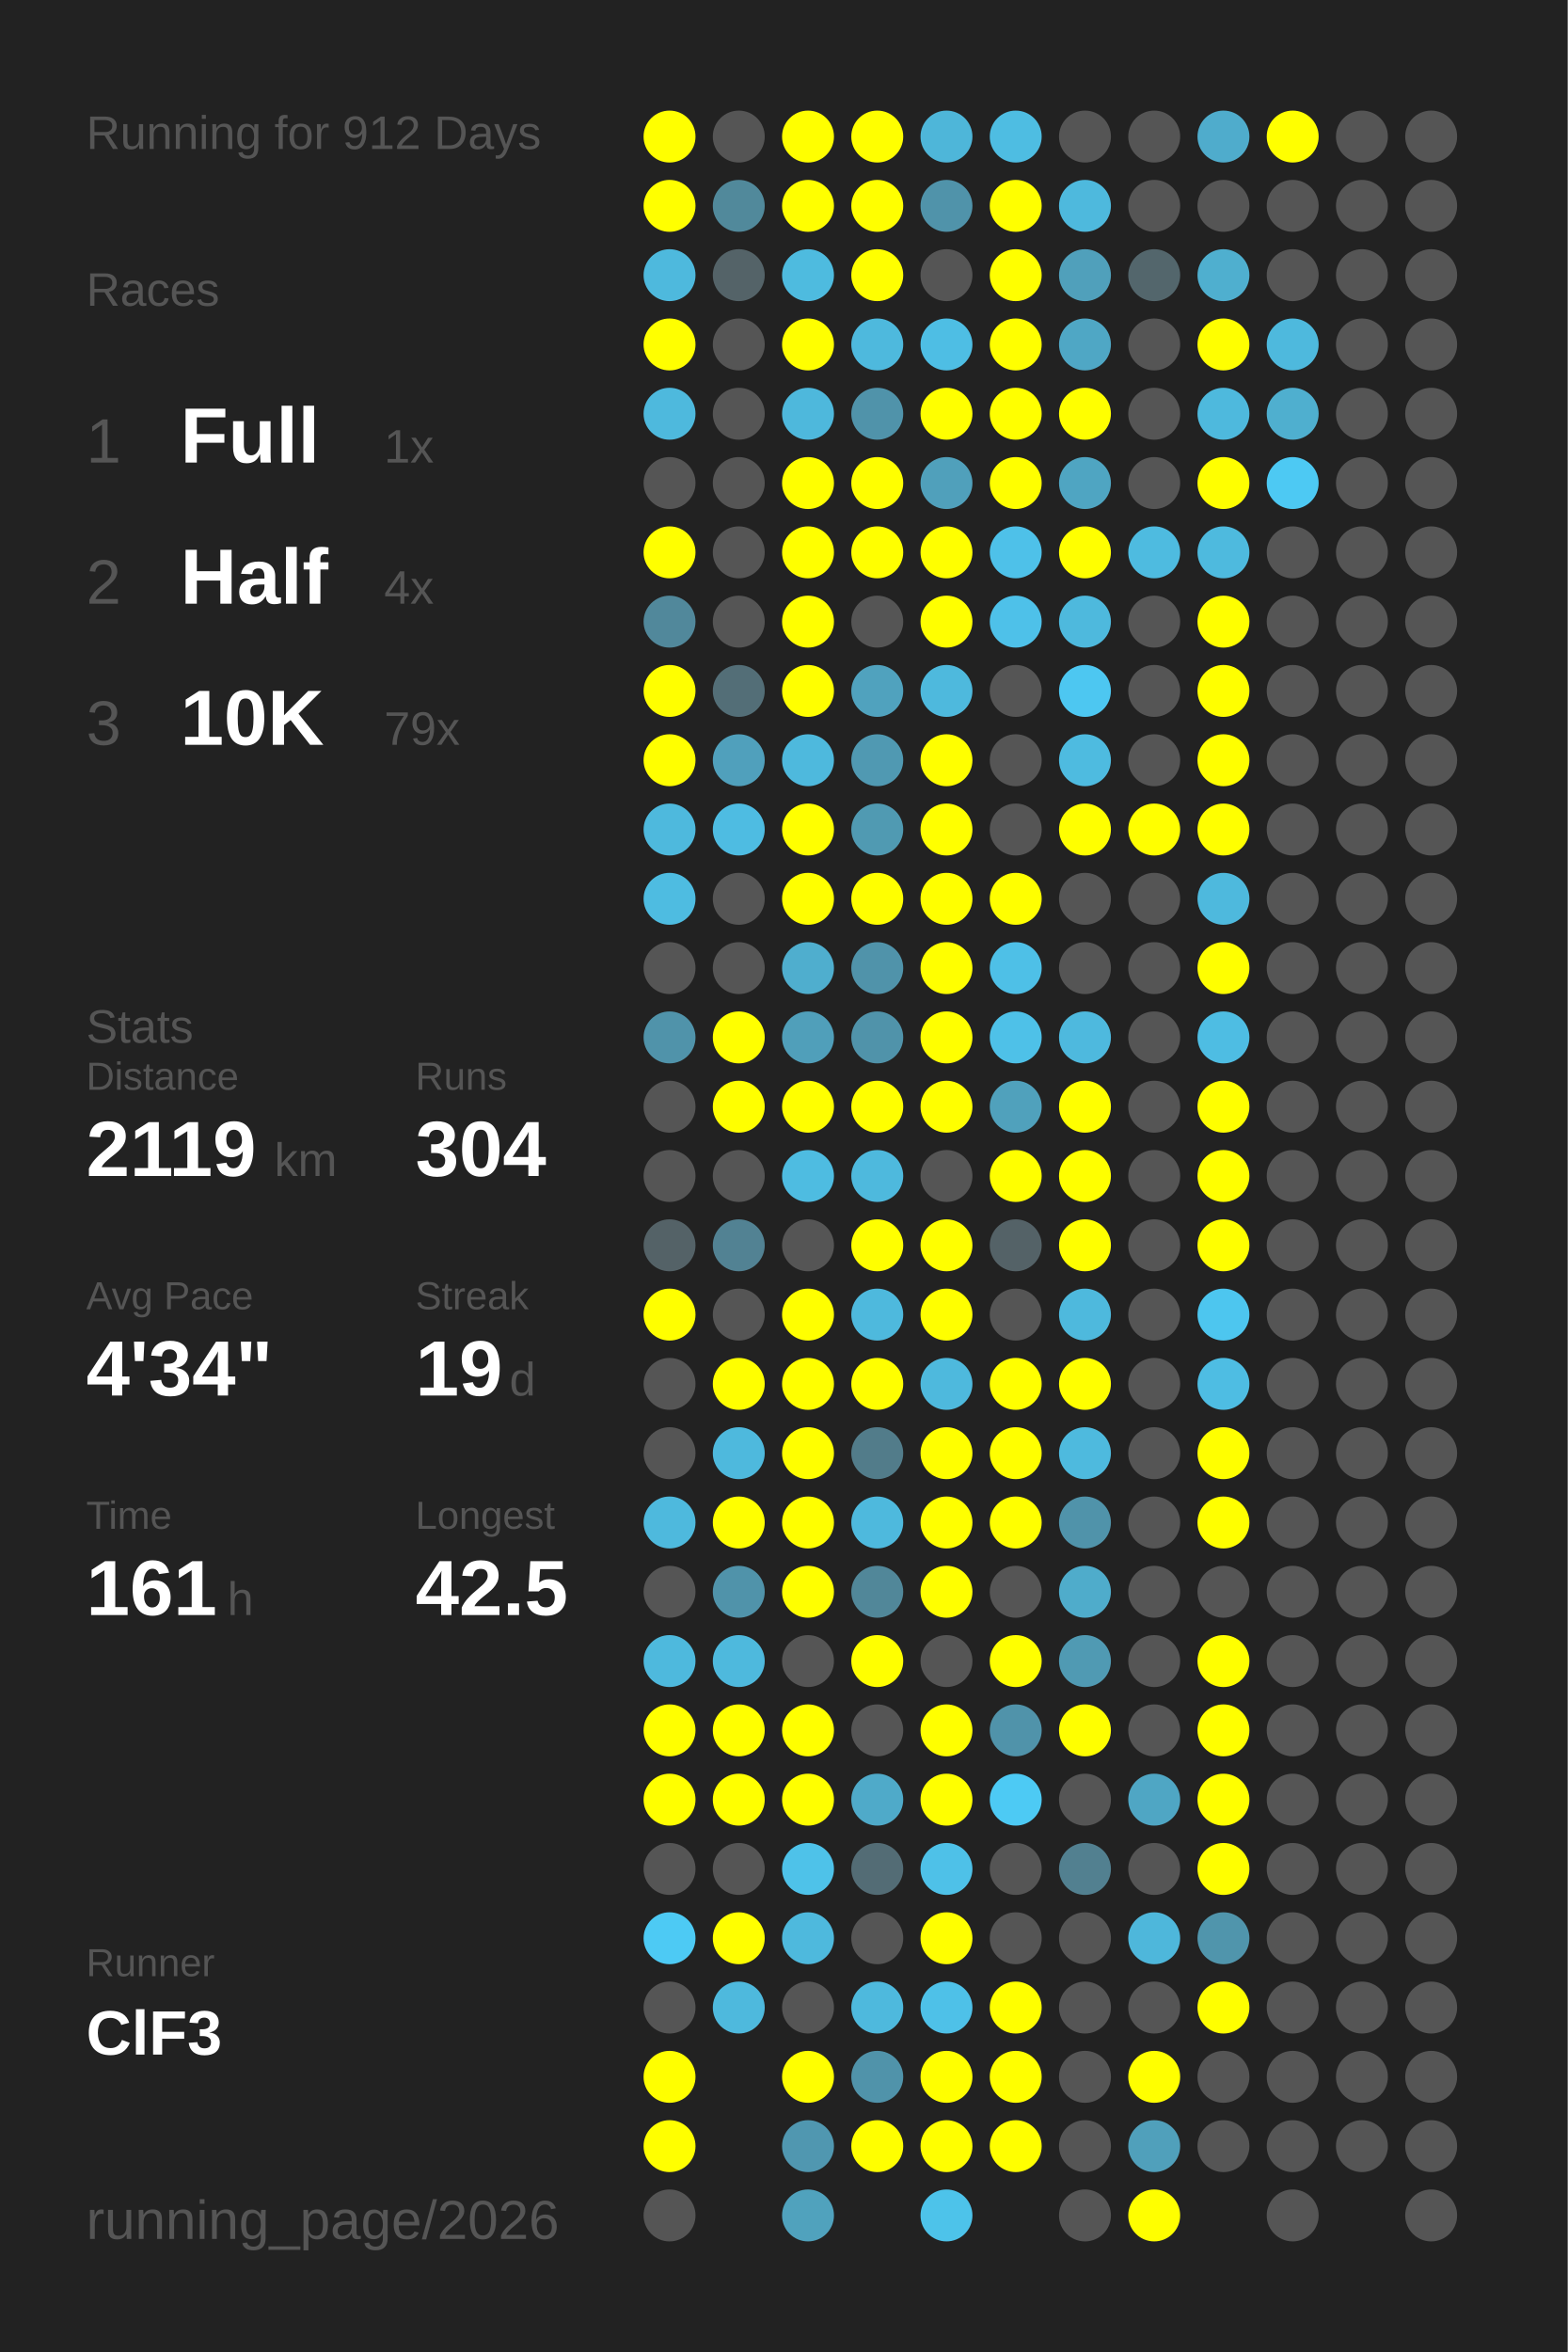
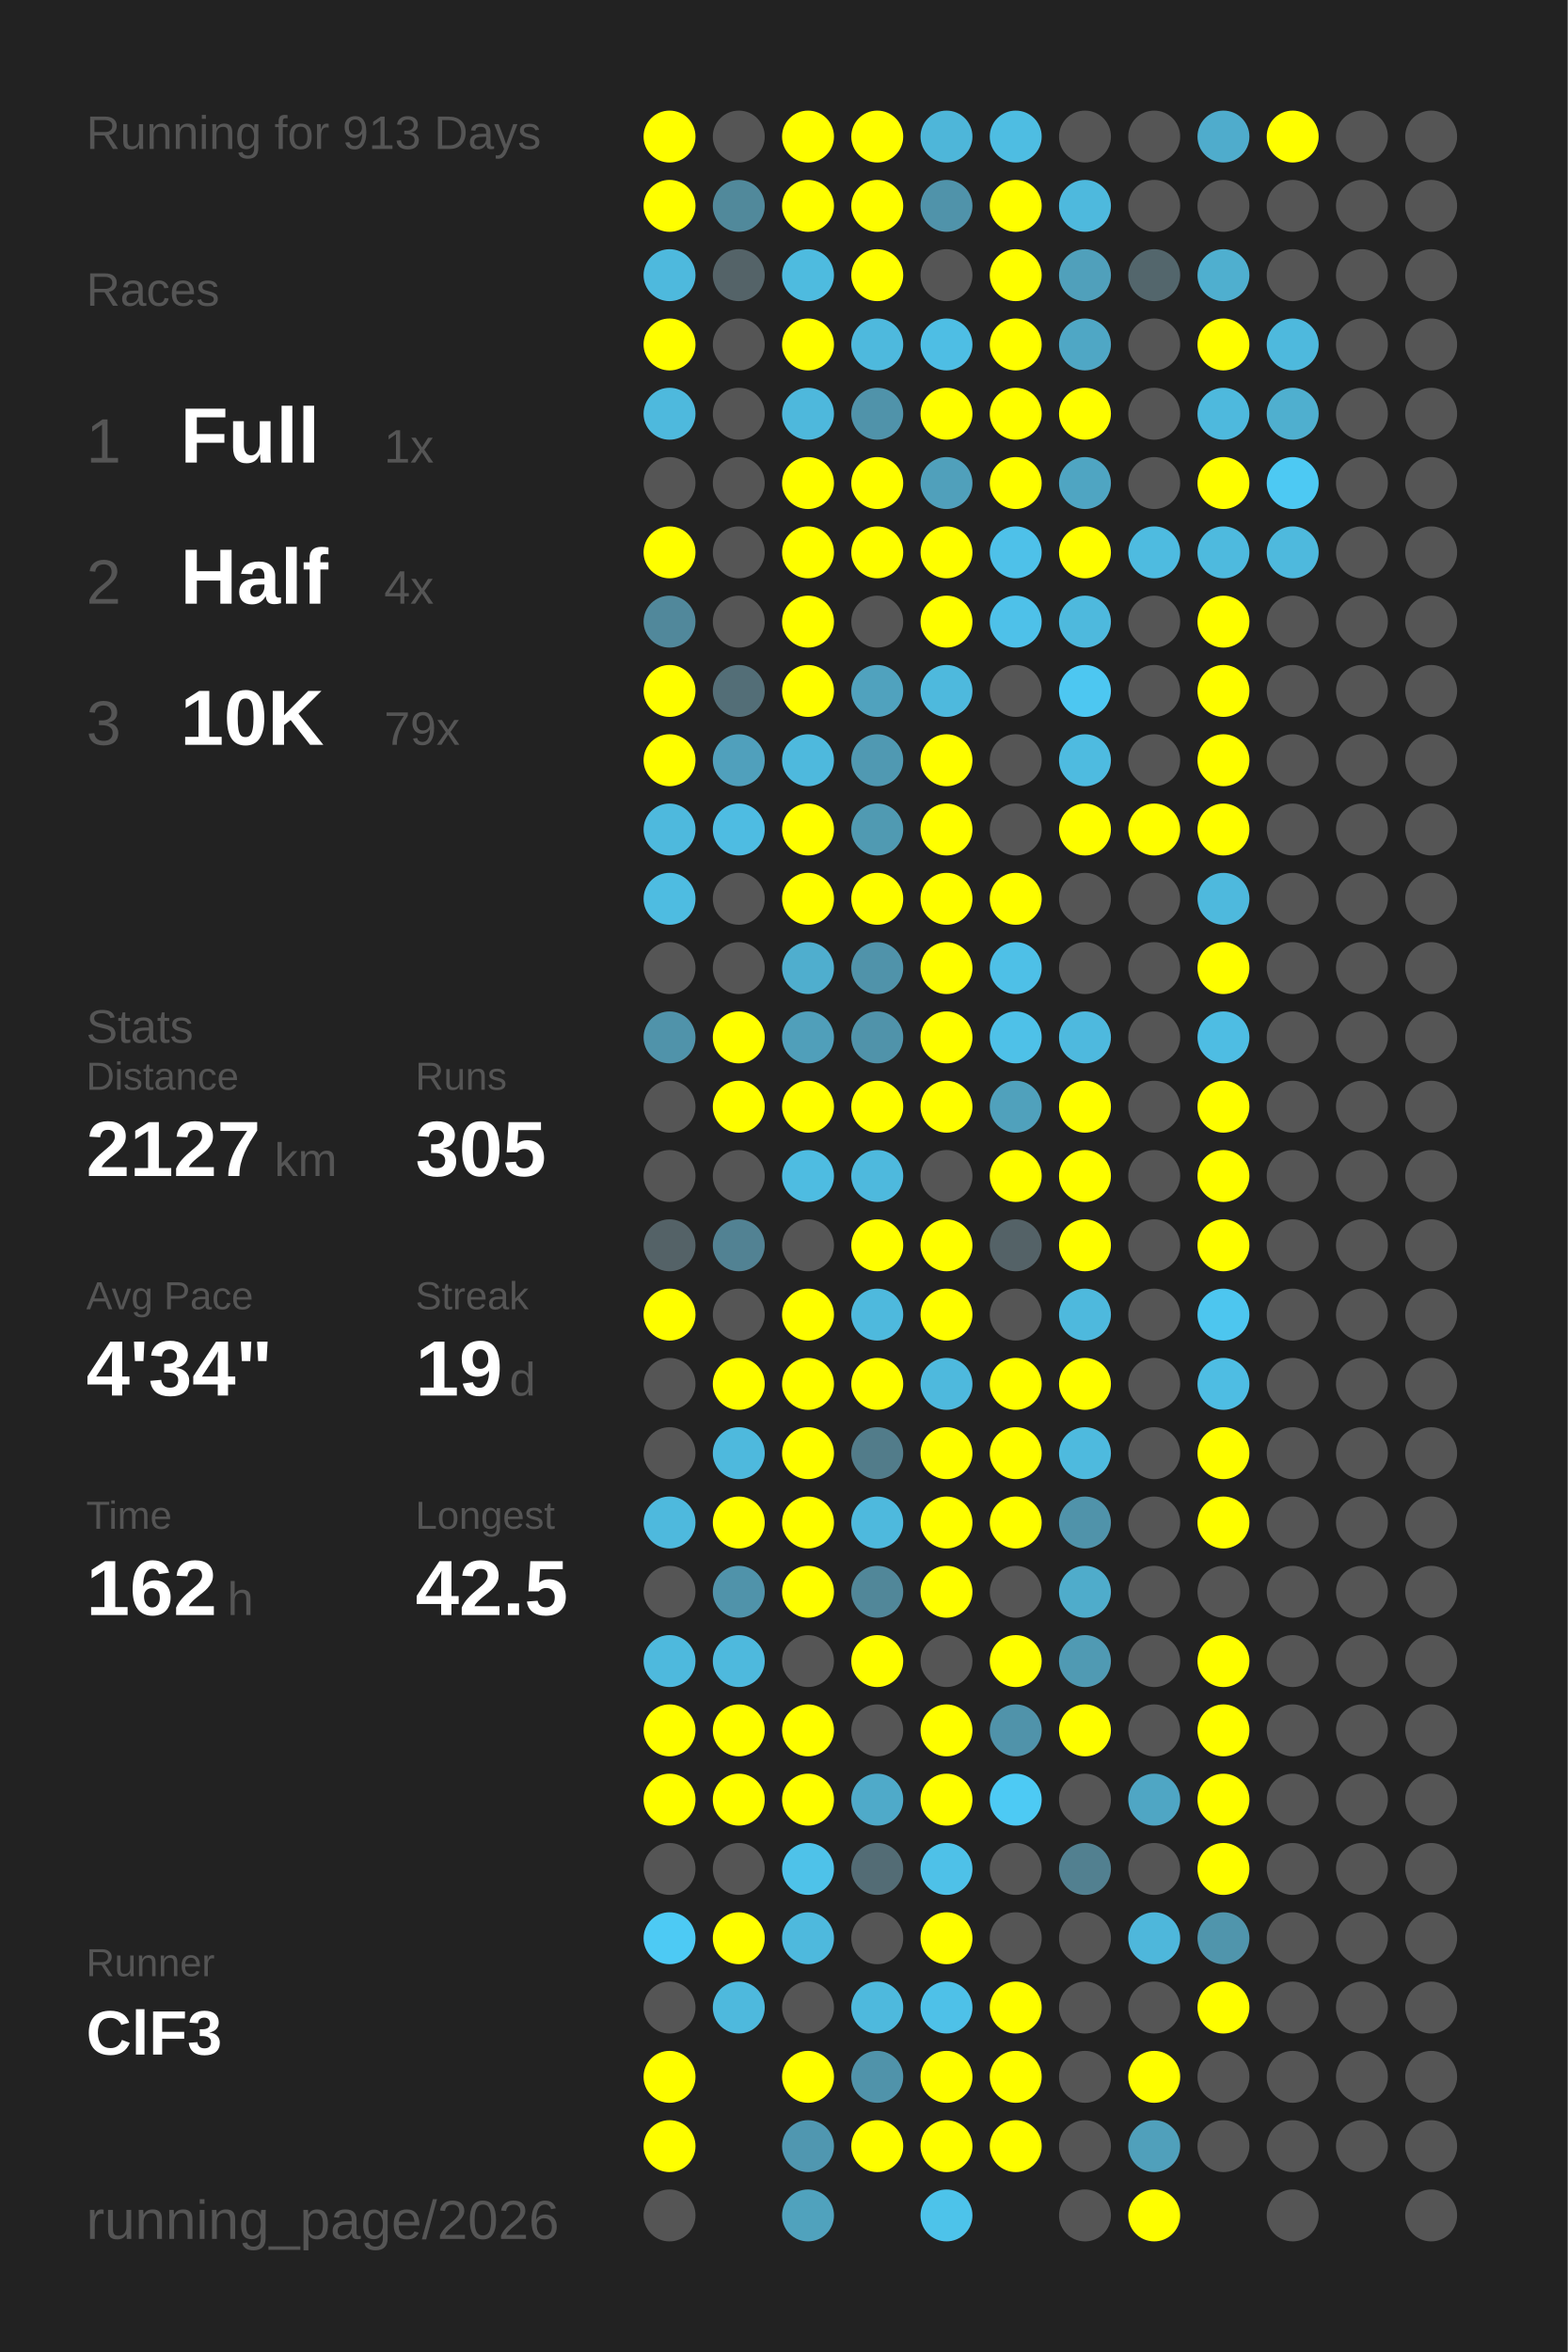
<svg xmlns="http://www.w3.org/2000/svg" baseProfile="full" height="300mm" version="1.1" viewBox="0,0,200,300" width="200mm">
  <defs />
  <rect fill="#222222" height="300" width="200" x="0" y="0" />
-   <text fill="#555555" style="font-size:6px; font-family:Arial;" x="11" y="19">Running for 912 Days</text>
+   <text fill="#555555" style="font-size:6px; font-family:Arial;" x="11" y="19">Running for 913 Days</text>
  <text fill="#555555" style="font-size:6px; font-family:Arial;" x="11" y="39">Races</text>
  <text fill="#555555" style="font-size:8px; font-family:Arial;" x="11" y="59">1</text>
  <text fill="#FFFFFF" style="font-size:10px; font-family:Arial; font-weight:bold;" x="23" y="59">Full</text>
  <text fill="#555555" style="font-size:6px; font-family:Arial;" x="49" y="59">1x</text>
  <text fill="#555555" style="font-size:8px; font-family:Arial;" x="11" y="77">2</text>
  <text fill="#FFFFFF" style="font-size:10px; font-family:Arial; font-weight:bold;" x="23" y="77">Half</text>
  <text fill="#555555" style="font-size:6px; font-family:Arial;" x="49" y="77">4x</text>
  <text fill="#555555" style="font-size:8px; font-family:Arial;" x="11" y="95">3</text>
  <text fill="#FFFFFF" style="font-size:10px; font-family:Arial; font-weight:bold;" x="23" y="95">10K</text>
  <text fill="#555555" style="font-size:6px; font-family:Arial;" x="49" y="95">79x</text>
  <text fill="#555555" style="font-size:6px; font-family:Arial;" x="11" y="133">Stats</text>
  <text fill="#555555" style="font-size:5px; font-family:Arial;" x="11" y="139">Distance</text>
-   <text fill="#FFFFFF" style="font-size:10px; font-family:Arial; font-weight:bold;" x="11" y="150">2119</text>
+   <text fill="#FFFFFF" style="font-size:10px; font-family:Arial; font-weight:bold;" x="11" y="150">2127</text>
  <text fill="#555555" style="font-size:6px; font-family:Arial;" x="35" y="150">km</text>
  <text fill="#555555" style="font-size:5px; font-family:Arial;" x="53" y="139">Runs</text>
-   <text fill="#FFFFFF" style="font-size:10px; font-family:Arial; font-weight:bold;" x="53" y="150">304</text>
+   <text fill="#FFFFFF" style="font-size:10px; font-family:Arial; font-weight:bold;" x="53" y="150">305</text>
  <text fill="#555555" style="font-size:5px; font-family:Arial;" x="11" y="167">Avg Pace</text>
  <text fill="#FFFFFF" style="font-size:10px; font-family:Arial; font-weight:bold;" x="11" y="178">4'34"</text>
  <text fill="#555555" style="font-size:5px; font-family:Arial;" x="53" y="167">Streak</text>
  <text fill="#FFFFFF" style="font-size:10px; font-family:Arial; font-weight:bold;" x="53" y="178">19</text>
  <text fill="#555555" style="font-size:6px; font-family:Arial;" x="65" y="178">d</text>
  <text fill="#555555" style="font-size:5px; font-family:Arial;" x="11" y="195">Time</text>
-   <text fill="#FFFFFF" style="font-size:10px; font-family:Arial; font-weight:bold;" x="11" y="206">161</text>
+   <text fill="#FFFFFF" style="font-size:10px; font-family:Arial; font-weight:bold;" x="11" y="206">162</text>
  <text fill="#555555" style="font-size:6px; font-family:Arial;" x="29" y="206">h</text>
  <text fill="#555555" style="font-size:5px; font-family:Arial;" x="53" y="195">Longest</text>
  <text fill="#FFFFFF" style="font-size:10px; font-family:Arial; font-weight:bold;" x="53" y="206">42.5</text>
  <text fill="#555555" style="font-size:5px; font-family:Arial;" x="11" y="252.065">Runner</text>
  <text fill="#FFFFFF" style="font-size:8px; font-family:Arial; font-weight:bold;" x="11" y="262.065">ClF3</text>
  <text fill="#555555" style="font-size:7px; font-family:Arial;" x="11" y="285.581">running_page/2026</text>
  <circle cx="85.417" cy="17.419" fill="#FFFF00" r="3.312" />
  <circle cx="85.417" cy="26.258" fill="#FFFF00" r="3.312" />
  <circle cx="85.417" cy="35.097" fill="#4eb9dd" r="3.312" />
  <circle cx="85.417" cy="43.935" fill="#FFFF00" r="3.312" />
  <circle cx="85.417" cy="52.774" fill="#4eb9dd" r="3.312" />
  <circle cx="85.417" cy="61.613" fill="#555555" r="3.312" />
  <circle cx="85.417" cy="70.452" fill="#FFFF00" r="3.312" />
  <circle cx="85.417" cy="79.29" fill="#51889b" r="3.312" />
  <circle cx="85.417" cy="88.129" fill="#FFFF00" r="3.312" />
  <circle cx="85.417" cy="96.968" fill="#FFFF00" r="3.312" />
  <circle cx="85.417" cy="105.806" fill="#4eb9dd" r="3.312" />
  <circle cx="85.417" cy="114.645" fill="#4ebce1" r="3.312" />
  <circle cx="85.417" cy="123.484" fill="#555555" r="3.312" />
  <circle cx="85.417" cy="132.323" fill="#5093aa" r="3.312" />
  <circle cx="85.417" cy="141.161" fill="#555555" r="3.312" />
  <circle cx="85.417" cy="150" fill="#555555" r="3.312" />
  <circle cx="85.417" cy="158.839" fill="#546267" r="3.312" />
  <circle cx="85.417" cy="167.677" fill="#FFFF00" r="3.312" />
  <circle cx="85.417" cy="176.516" fill="#555555" r="3.312" />
  <circle cx="85.417" cy="185.355" fill="#555555" r="3.312" />
  <circle cx="85.417" cy="194.194" fill="#4eb9dd" r="3.312" />
  <circle cx="85.417" cy="203.032" fill="#555555" r="3.312" />
  <circle cx="85.417" cy="211.871" fill="#4eb9dd" r="3.312" />
  <circle cx="85.417" cy="220.71" fill="#FFFF00" r="3.312" />
  <circle cx="85.417" cy="229.548" fill="#FFFF00" r="3.312" />
  <circle cx="85.417" cy="238.387" fill="#555555" r="3.312" />
  <circle cx="85.417" cy="247.226" fill="#4dcaf4" r="3.312" />
  <circle cx="85.417" cy="256.065" fill="#555555" r="3.312" />
  <circle cx="85.417" cy="264.903" fill="#FFFF00" r="3.312" />
  <circle cx="85.417" cy="273.742" fill="#FFFF00" r="3.312" />
  <circle cx="85.417" cy="282.581" fill="#555555" r="3.312" />
  <circle cx="94.25" cy="17.419" fill="#555555" r="3.312" />
  <circle cx="94.25" cy="26.258" fill="#51899b" r="3.312" />
  <circle cx="94.25" cy="35.097" fill="#546368" r="3.312" />
  <circle cx="94.25" cy="43.935" fill="#555555" r="3.312" />
  <circle cx="94.25" cy="52.774" fill="#555555" r="3.312" />
  <circle cx="94.25" cy="61.613" fill="#555555" r="3.312" />
  <circle cx="94.25" cy="70.452" fill="#555555" r="3.312" />
  <circle cx="94.25" cy="79.29" fill="#555555" r="3.312" />
  <circle cx="94.25" cy="88.129" fill="#536e77" r="3.312" />
  <circle cx="94.25" cy="96.968" fill="#50a0bc" r="3.312" />
  <circle cx="94.25" cy="105.806" fill="#4ebce2" r="3.312" />
  <circle cx="94.25" cy="114.645" fill="#555555" r="3.312" />
  <circle cx="94.25" cy="123.484" fill="#555555" r="3.312" />
  <circle cx="94.25" cy="132.323" fill="#FFFF00" r="3.312" />
  <circle cx="94.25" cy="141.161" fill="#FFFF00" r="3.312" />
  <circle cx="94.25" cy="150" fill="#555555" r="3.312" />
  <circle cx="94.25" cy="158.839" fill="#528293" r="3.312" />
  <circle cx="94.25" cy="167.677" fill="#555555" r="3.312" />
  <circle cx="94.25" cy="176.516" fill="#FFFF00" r="3.312" />
  <circle cx="94.25" cy="185.355" fill="#4eb9dd" r="3.312" />
  <circle cx="94.25" cy="194.194" fill="#FFFF00" r="3.312" />
  <circle cx="94.25" cy="203.032" fill="#5093aa" r="3.312" />
  <circle cx="94.25" cy="211.871" fill="#4eb9dd" r="3.312" />
  <circle cx="94.25" cy="220.71" fill="#FFFF00" r="3.312" />
  <circle cx="94.25" cy="229.548" fill="#FFFF00" r="3.312" />
  <circle cx="94.25" cy="238.387" fill="#555555" r="3.312" />
  <circle cx="94.25" cy="247.226" fill="#FFFF00" r="3.312" />
  <circle cx="94.25" cy="256.065" fill="#4eb9dd" r="3.312" />
  <circle cx="103.083" cy="17.419" fill="#FFFF00" r="3.312" />
  <circle cx="103.083" cy="26.258" fill="#FFFF00" r="3.312" />
  <circle cx="103.083" cy="35.097" fill="#4ebbdf" r="3.312" />
  <circle cx="103.083" cy="43.935" fill="#FFFF00" r="3.312" />
  <circle cx="103.083" cy="52.774" fill="#4eb8dc" r="3.312" />
  <circle cx="103.083" cy="61.613" fill="#FFFF00" r="3.312" />
  <circle cx="103.083" cy="70.452" fill="#FFFF00" r="3.312" />
  <circle cx="103.083" cy="79.29" fill="#FFFF00" r="3.312" />
  <circle cx="103.083" cy="88.129" fill="#FFFF00" r="3.312" />
  <circle cx="103.083" cy="96.968" fill="#4eb9dd" r="3.312" />
  <circle cx="103.083" cy="105.806" fill="#FFFF00" r="3.312" />
  <circle cx="103.083" cy="114.645" fill="#FFFF00" r="3.312" />
  <circle cx="103.083" cy="123.484" fill="#4faece" r="3.312" />
  <circle cx="103.083" cy="132.323" fill="#509fba" r="3.312" />
  <circle cx="103.083" cy="141.161" fill="#FFFF00" r="3.312" />
  <circle cx="103.083" cy="150" fill="#4ebce1" r="3.312" />
  <circle cx="103.083" cy="158.839" fill="#555555" r="3.312" />
  <circle cx="103.083" cy="167.677" fill="#FFFF00" r="3.312" />
  <circle cx="103.083" cy="176.516" fill="#FFFF00" r="3.312" />
  <circle cx="103.083" cy="185.355" fill="#FFFF00" r="3.312" />
  <circle cx="103.083" cy="194.194" fill="#FFFF00" r="3.312" />
  <circle cx="103.083" cy="203.032" fill="#FFFF00" r="3.312" />
  <circle cx="103.083" cy="211.871" fill="#555555" r="3.312" />
  <circle cx="103.083" cy="220.71" fill="#FFFF00" r="3.312" />
  <circle cx="103.083" cy="229.548" fill="#FFFF00" r="3.312" />
  <circle cx="103.083" cy="238.387" fill="#4ec2e9" r="3.312" />
  <circle cx="103.083" cy="247.226" fill="#4eb9dd" r="3.312" />
  <circle cx="103.083" cy="256.065" fill="#555555" r="3.312" />
  <circle cx="103.083" cy="264.903" fill="#FFFF00" r="3.312" />
  <circle cx="103.083" cy="273.742" fill="#5097b0" r="3.312" />
  <circle cx="103.083" cy="282.581" fill="#50a2bd" r="3.312" />
  <circle cx="111.917" cy="17.419" fill="#FFFF00" r="3.312" />
  <circle cx="111.917" cy="26.258" fill="#FFFF00" r="3.312" />
  <circle cx="111.917" cy="35.097" fill="#FFFF00" r="3.312" />
  <circle cx="111.917" cy="43.935" fill="#4eb9dd" r="3.312" />
  <circle cx="111.917" cy="52.774" fill="#5093aa" r="3.312" />
  <circle cx="111.917" cy="61.613" fill="#FFFF00" r="3.312" />
  <circle cx="111.917" cy="70.452" fill="#FFFF00" r="3.312" />
  <circle cx="111.917" cy="79.29" fill="#555555" r="3.312" />
  <circle cx="111.917" cy="88.129" fill="#50a2be" r="3.312" />
  <circle cx="111.917" cy="96.968" fill="#5099b2" r="3.312" />
  <circle cx="111.917" cy="105.806" fill="#509ab2" r="3.312" />
  <circle cx="111.917" cy="114.645" fill="#FFFF00" r="3.312" />
  <circle cx="111.917" cy="123.484" fill="#5093aa" r="3.312" />
  <circle cx="111.917" cy="132.323" fill="#5093aa" r="3.312" />
  <circle cx="111.917" cy="141.161" fill="#FFFF00" r="3.312" />
  <circle cx="111.917" cy="150" fill="#4eb9dd" r="3.312" />
  <circle cx="111.917" cy="158.839" fill="#FFFF00" r="3.312" />
  <circle cx="111.917" cy="167.677" fill="#4eb9dd" r="3.312" />
  <circle cx="111.917" cy="176.516" fill="#FFFF00" r="3.312" />
  <circle cx="111.917" cy="185.355" fill="#527c8a" r="3.312" />
  <circle cx="111.917" cy="194.194" fill="#4eb9dd" r="3.312" />
  <circle cx="111.917" cy="203.032" fill="#518799" r="3.312" />
  <circle cx="111.917" cy="211.871" fill="#FFFF00" r="3.312" />
  <circle cx="111.917" cy="220.71" fill="#555555" r="3.312" />
  <circle cx="111.917" cy="229.548" fill="#4faac9" r="3.312" />
  <circle cx="111.917" cy="238.387" fill="#536c75" r="3.312" />
  <circle cx="111.917" cy="247.226" fill="#555555" r="3.312" />
  <circle cx="111.917" cy="256.065" fill="#4eb9dd" r="3.312" />
  <circle cx="111.917" cy="264.903" fill="#5093aa" r="3.312" />
  <circle cx="111.917" cy="273.742" fill="#FFFF00" r="3.312" />
  <circle cx="120.75" cy="17.419" fill="#4eb6d9" r="3.312" />
  <circle cx="120.75" cy="26.258" fill="#5093aa" r="3.312" />
  <circle cx="120.75" cy="35.097" fill="#555555" r="3.312" />
  <circle cx="120.75" cy="43.935" fill="#4ebee4" r="3.312" />
  <circle cx="120.75" cy="52.774" fill="#FFFF00" r="3.312" />
  <circle cx="120.75" cy="61.613" fill="#50a0bb" r="3.312" />
  <circle cx="120.75" cy="70.452" fill="#FFFF00" r="3.312" />
  <circle cx="120.75" cy="79.29" fill="#FFFF00" r="3.312" />
  <circle cx="120.75" cy="88.129" fill="#4eb9dd" r="3.312" />
  <circle cx="120.75" cy="96.968" fill="#FFFF00" r="3.312" />
  <circle cx="120.75" cy="105.806" fill="#FFFF00" r="3.312" />
  <circle cx="120.75" cy="114.645" fill="#FFFF00" r="3.312" />
  <circle cx="120.75" cy="123.484" fill="#FFFF00" r="3.312" />
  <circle cx="120.75" cy="132.323" fill="#FFFF00" r="3.312" />
  <circle cx="120.75" cy="141.161" fill="#FFFF00" r="3.312" />
  <circle cx="120.75" cy="150" fill="#555555" r="3.312" />
  <circle cx="120.75" cy="158.839" fill="#FFFF00" r="3.312" />
  <circle cx="120.75" cy="167.677" fill="#FFFF00" r="3.312" />
  <circle cx="120.75" cy="176.516" fill="#4eb9dd" r="3.312" />
  <circle cx="120.75" cy="185.355" fill="#FFFF00" r="3.312" />
  <circle cx="120.75" cy="194.194" fill="#FFFF00" r="3.312" />
  <circle cx="120.75" cy="203.032" fill="#FFFF00" r="3.312" />
  <circle cx="120.75" cy="211.871" fill="#555555" r="3.312" />
  <circle cx="120.75" cy="220.71" fill="#FFFF00" r="3.312" />
  <circle cx="120.75" cy="229.548" fill="#FFFF00" r="3.312" />
  <circle cx="120.75" cy="238.387" fill="#4ec1e8" r="3.312" />
  <circle cx="120.75" cy="247.226" fill="#FFFF00" r="3.312" />
  <circle cx="120.75" cy="256.065" fill="#4ec1e8" r="3.312" />
  <circle cx="120.75" cy="264.903" fill="#FFFF00" r="3.312" />
  <circle cx="120.75" cy="273.742" fill="#FFFF00" r="3.312" />
  <circle cx="120.75" cy="282.581" fill="#4dc3ea" r="3.312" />
  <circle cx="129.583" cy="17.419" fill="#4ebde2" r="3.312" />
  <circle cx="129.583" cy="26.258" fill="#FFFF00" r="3.312" />
  <circle cx="129.583" cy="35.097" fill="#FFFF00" r="3.312" />
  <circle cx="129.583" cy="43.935" fill="#FFFF00" r="3.312" />
  <circle cx="129.583" cy="52.774" fill="#FFFF00" r="3.312" />
  <circle cx="129.583" cy="61.613" fill="#FFFF00" r="3.312" />
  <circle cx="129.583" cy="70.452" fill="#4ec1e9" r="3.312" />
  <circle cx="129.583" cy="79.29" fill="#4ec1e9" r="3.312" />
  <circle cx="129.583" cy="88.129" fill="#555555" r="3.312" />
  <circle cx="129.583" cy="96.968" fill="#555555" r="3.312" />
  <circle cx="129.583" cy="105.806" fill="#555555" r="3.312" />
  <circle cx="129.583" cy="114.645" fill="#FFFF00" r="3.312" />
  <circle cx="129.583" cy="123.484" fill="#4ec0e7" r="3.312" />
  <circle cx="129.583" cy="132.323" fill="#4ec1e8" r="3.312" />
  <circle cx="129.583" cy="141.161" fill="#50a1bc" r="3.312" />
  <circle cx="129.583" cy="150" fill="#FFFF00" r="3.312" />
  <circle cx="129.583" cy="158.839" fill="#546267" r="3.312" />
  <circle cx="129.583" cy="167.677" fill="#555555" r="3.312" />
  <circle cx="129.583" cy="176.516" fill="#FFFF00" r="3.312" />
  <circle cx="129.583" cy="185.355" fill="#FFFF00" r="3.312" />
  <circle cx="129.583" cy="194.194" fill="#FFFF00" r="3.312" />
  <circle cx="129.583" cy="203.032" fill="#555555" r="3.312" />
  <circle cx="129.583" cy="211.871" fill="#FFFF00" r="3.312" />
  <circle cx="129.583" cy="220.71" fill="#5093aa" r="3.312" />
  <circle cx="129.583" cy="229.548" fill="#4dcaf4" r="3.312" />
  <circle cx="129.583" cy="238.387" fill="#555555" r="3.312" />
  <circle cx="129.583" cy="247.226" fill="#555555" r="3.312" />
  <circle cx="129.583" cy="256.065" fill="#FFFF00" r="3.312" />
  <circle cx="129.583" cy="264.903" fill="#FFFF00" r="3.312" />
  <circle cx="129.583" cy="273.742" fill="#FFFF00" r="3.312" />
  <circle cx="138.417" cy="17.419" fill="#555555" r="3.312" />
  <circle cx="138.417" cy="26.258" fill="#4eb9dd" r="3.312" />
  <circle cx="138.417" cy="35.097" fill="#50a0bb" r="3.312" />
  <circle cx="138.417" cy="43.935" fill="#4fa7c5" r="3.312" />
  <circle cx="138.417" cy="52.774" fill="#FFFF00" r="3.312" />
  <circle cx="138.417" cy="61.613" fill="#4fa5c2" r="3.312" />
  <circle cx="138.417" cy="70.452" fill="#FFFF00" r="3.312" />
  <circle cx="138.417" cy="79.29" fill="#4eb9dd" r="3.312" />
  <circle cx="138.417" cy="88.129" fill="#4dc7f1" r="3.312" />
  <circle cx="138.417" cy="96.968" fill="#4ebbe0" r="3.312" />
  <circle cx="138.417" cy="105.806" fill="#FFFF00" r="3.312" />
  <circle cx="138.417" cy="114.645" fill="#555555" r="3.312" />
  <circle cx="138.417" cy="123.484" fill="#555555" r="3.312" />
  <circle cx="138.417" cy="132.323" fill="#4eb9de" r="3.312" />
  <circle cx="138.417" cy="141.161" fill="#FFFF00" r="3.312" />
  <circle cx="138.417" cy="150" fill="#FFFF00" r="3.312" />
  <circle cx="138.417" cy="158.839" fill="#FFFF00" r="3.312" />
  <circle cx="138.417" cy="167.677" fill="#4eb9dd" r="3.312" />
  <circle cx="138.417" cy="176.516" fill="#FFFF00" r="3.312" />
  <circle cx="138.417" cy="185.355" fill="#4ebade" r="3.312" />
  <circle cx="138.417" cy="194.194" fill="#5093aa" r="3.312" />
  <circle cx="138.417" cy="203.032" fill="#4faccb" r="3.312" />
  <circle cx="138.417" cy="211.871" fill="#509ab3" r="3.312" />
  <circle cx="138.417" cy="220.71" fill="#FFFF00" r="3.312" />
  <circle cx="138.417" cy="229.548" fill="#555555" r="3.312" />
  <circle cx="138.417" cy="238.387" fill="#528090" r="3.312" />
  <circle cx="138.417" cy="247.226" fill="#555555" r="3.312" />
  <circle cx="138.417" cy="256.065" fill="#555555" r="3.312" />
  <circle cx="138.417" cy="264.903" fill="#555555" r="3.312" />
  <circle cx="138.417" cy="273.742" fill="#555555" r="3.312" />
  <circle cx="138.417" cy="282.581" fill="#555555" r="3.312" />
  <circle cx="147.25" cy="17.419" fill="#555555" r="3.312" />
  <circle cx="147.25" cy="26.258" fill="#555555" r="3.312" />
  <circle cx="147.25" cy="35.097" fill="#53666c" r="3.312" />
  <circle cx="147.25" cy="43.935" fill="#555555" r="3.312" />
  <circle cx="147.25" cy="52.774" fill="#555555" r="3.312" />
  <circle cx="147.25" cy="61.613" fill="#555555" r="3.312" />
  <circle cx="147.25" cy="70.452" fill="#4ebbe0" r="3.312" />
  <circle cx="147.25" cy="79.29" fill="#555555" r="3.312" />
  <circle cx="147.25" cy="88.129" fill="#555555" r="3.312" />
  <circle cx="147.25" cy="96.968" fill="#555555" r="3.312" />
  <circle cx="147.25" cy="105.806" fill="#FFFF00" r="3.312" />
  <circle cx="147.25" cy="114.645" fill="#555555" r="3.312" />
  <circle cx="147.25" cy="123.484" fill="#555555" r="3.312" />
  <circle cx="147.25" cy="132.323" fill="#555555" r="3.312" />
  <circle cx="147.25" cy="141.161" fill="#555555" r="3.312" />
  <circle cx="147.25" cy="150" fill="#555555" r="3.312" />
  <circle cx="147.25" cy="158.839" fill="#555555" r="3.312" />
  <circle cx="147.25" cy="167.677" fill="#555555" r="3.312" />
  <circle cx="147.25" cy="176.516" fill="#555555" r="3.312" />
  <circle cx="147.25" cy="185.355" fill="#555555" r="3.312" />
  <circle cx="147.25" cy="194.194" fill="#555555" r="3.312" />
  <circle cx="147.25" cy="203.032" fill="#555555" r="3.312" />
  <circle cx="147.25" cy="211.871" fill="#555555" r="3.312" />
  <circle cx="147.25" cy="220.71" fill="#555555" r="3.312" />
  <circle cx="147.25" cy="229.548" fill="#4fa6c4" r="3.312" />
  <circle cx="147.25" cy="238.387" fill="#555555" r="3.312" />
  <circle cx="147.25" cy="247.226" fill="#4eb7db" r="3.312" />
  <circle cx="147.25" cy="256.065" fill="#555555" r="3.312" />
  <circle cx="147.25" cy="264.903" fill="#FFFF00" r="3.312" />
  <circle cx="147.25" cy="273.742" fill="#50a0bb" r="3.312" />
  <circle cx="147.25" cy="282.581" fill="#FFFF00" r="3.312" />
  <circle cx="156.083" cy="17.419" fill="#4faccc" r="3.312" />
  <circle cx="156.083" cy="26.258" fill="#555555" r="3.312" />
  <circle cx="156.083" cy="35.097" fill="#4fafcf" r="3.312" />
  <circle cx="156.083" cy="43.935" fill="#FFFF00" r="3.312" />
  <circle cx="156.083" cy="52.774" fill="#4eb9dd" r="3.312" />
  <circle cx="156.083" cy="61.613" fill="#FFFF00" r="3.312" />
  <circle cx="156.083" cy="70.452" fill="#4ebade" r="3.312" />
  <circle cx="156.083" cy="79.29" fill="#FFFF00" r="3.312" />
  <circle cx="156.083" cy="88.129" fill="#FFFF00" r="3.312" />
  <circle cx="156.083" cy="96.968" fill="#FFFF00" r="3.312" />
  <circle cx="156.083" cy="105.806" fill="#FFFF00" r="3.312" />
  <circle cx="156.083" cy="114.645" fill="#4eb9dd" r="3.312" />
  <circle cx="156.083" cy="123.484" fill="#FFFF00" r="3.312" />
  <circle cx="156.083" cy="132.323" fill="#4ebde3" r="3.312" />
  <circle cx="156.083" cy="141.161" fill="#FFFF00" r="3.312" />
  <circle cx="156.083" cy="150" fill="#FFFF00" r="3.312" />
  <circle cx="156.083" cy="158.839" fill="#FFFF00" r="3.312" />
  <circle cx="156.083" cy="167.677" fill="#4dc6ef" r="3.312" />
  <circle cx="156.083" cy="176.516" fill="#4ebde3" r="3.312" />
  <circle cx="156.083" cy="185.355" fill="#FFFF00" r="3.312" />
  <circle cx="156.083" cy="194.194" fill="#FFFF00" r="3.312" />
  <circle cx="156.083" cy="203.032" fill="#555555" r="3.312" />
  <circle cx="156.083" cy="211.871" fill="#FFFF00" r="3.312" />
  <circle cx="156.083" cy="220.71" fill="#FFFF00" r="3.312" />
  <circle cx="156.083" cy="229.548" fill="#FFFF00" r="3.312" />
  <circle cx="156.083" cy="238.387" fill="#FFFF00" r="3.312" />
  <circle cx="156.083" cy="247.226" fill="#5095ac" r="3.312" />
  <circle cx="156.083" cy="256.065" fill="#FFFF00" r="3.312" />
  <circle cx="156.083" cy="264.903" fill="#555555" r="3.312" />
  <circle cx="156.083" cy="273.742" fill="#555555" r="3.312" />
  <circle cx="164.917" cy="17.419" fill="#FFFF00" r="3.312" />
  <circle cx="164.917" cy="26.258" fill="#555555" r="3.312" />
  <circle cx="164.917" cy="35.097" fill="#555555" r="3.312" />
  <circle cx="164.917" cy="43.935" fill="#4eb9dd" r="3.312" />
  <circle cx="164.917" cy="52.774" fill="#4fafcf" r="3.312" />
  <circle cx="164.917" cy="61.613" fill="#4dc9f3" r="3.312" />
-   <circle cx="164.917" cy="70.452" fill="#555555" r="3.312" />
+   <circle cx="164.917" cy="70.452" fill="#4eb9dd" r="3.312" />
  <circle cx="164.917" cy="79.29" fill="#555555" r="3.312" />
  <circle cx="164.917" cy="88.129" fill="#555555" r="3.312" />
  <circle cx="164.917" cy="96.968" fill="#555555" r="3.312" />
  <circle cx="164.917" cy="105.806" fill="#555555" r="3.312" />
  <circle cx="164.917" cy="114.645" fill="#555555" r="3.312" />
  <circle cx="164.917" cy="123.484" fill="#555555" r="3.312" />
  <circle cx="164.917" cy="132.323" fill="#555555" r="3.312" />
  <circle cx="164.917" cy="141.161" fill="#555555" r="3.312" />
  <circle cx="164.917" cy="150" fill="#555555" r="3.312" />
  <circle cx="164.917" cy="158.839" fill="#555555" r="3.312" />
  <circle cx="164.917" cy="167.677" fill="#555555" r="3.312" />
  <circle cx="164.917" cy="176.516" fill="#555555" r="3.312" />
  <circle cx="164.917" cy="185.355" fill="#555555" r="3.312" />
  <circle cx="164.917" cy="194.194" fill="#555555" r="3.312" />
  <circle cx="164.917" cy="203.032" fill="#555555" r="3.312" />
  <circle cx="164.917" cy="211.871" fill="#555555" r="3.312" />
  <circle cx="164.917" cy="220.71" fill="#555555" r="3.312" />
  <circle cx="164.917" cy="229.548" fill="#555555" r="3.312" />
  <circle cx="164.917" cy="238.387" fill="#555555" r="3.312" />
  <circle cx="164.917" cy="247.226" fill="#555555" r="3.312" />
  <circle cx="164.917" cy="256.065" fill="#555555" r="3.312" />
  <circle cx="164.917" cy="264.903" fill="#555555" r="3.312" />
  <circle cx="164.917" cy="273.742" fill="#555555" r="3.312" />
  <circle cx="164.917" cy="282.581" fill="#555555" r="3.312" />
  <circle cx="173.75" cy="17.419" fill="#555555" r="3.312" />
  <circle cx="173.75" cy="26.258" fill="#555555" r="3.312" />
  <circle cx="173.75" cy="35.097" fill="#555555" r="3.312" />
  <circle cx="173.75" cy="43.935" fill="#555555" r="3.312" />
  <circle cx="173.75" cy="52.774" fill="#555555" r="3.312" />
  <circle cx="173.75" cy="61.613" fill="#555555" r="3.312" />
  <circle cx="173.75" cy="70.452" fill="#555555" r="3.312" />
  <circle cx="173.75" cy="79.29" fill="#555555" r="3.312" />
  <circle cx="173.75" cy="88.129" fill="#555555" r="3.312" />
  <circle cx="173.75" cy="96.968" fill="#555555" r="3.312" />
  <circle cx="173.75" cy="105.806" fill="#555555" r="3.312" />
  <circle cx="173.75" cy="114.645" fill="#555555" r="3.312" />
  <circle cx="173.75" cy="123.484" fill="#555555" r="3.312" />
  <circle cx="173.75" cy="132.323" fill="#555555" r="3.312" />
  <circle cx="173.75" cy="141.161" fill="#555555" r="3.312" />
  <circle cx="173.75" cy="150" fill="#555555" r="3.312" />
  <circle cx="173.75" cy="158.839" fill="#555555" r="3.312" />
  <circle cx="173.75" cy="167.677" fill="#555555" r="3.312" />
  <circle cx="173.75" cy="176.516" fill="#555555" r="3.312" />
  <circle cx="173.75" cy="185.355" fill="#555555" r="3.312" />
  <circle cx="173.75" cy="194.194" fill="#555555" r="3.312" />
  <circle cx="173.75" cy="203.032" fill="#555555" r="3.312" />
  <circle cx="173.75" cy="211.871" fill="#555555" r="3.312" />
  <circle cx="173.75" cy="220.71" fill="#555555" r="3.312" />
  <circle cx="173.75" cy="229.548" fill="#555555" r="3.312" />
  <circle cx="173.75" cy="238.387" fill="#555555" r="3.312" />
  <circle cx="173.75" cy="247.226" fill="#555555" r="3.312" />
  <circle cx="173.75" cy="256.065" fill="#555555" r="3.312" />
  <circle cx="173.75" cy="264.903" fill="#555555" r="3.312" />
  <circle cx="173.75" cy="273.742" fill="#555555" r="3.312" />
  <circle cx="182.583" cy="17.419" fill="#555555" r="3.312" />
  <circle cx="182.583" cy="26.258" fill="#555555" r="3.312" />
  <circle cx="182.583" cy="35.097" fill="#555555" r="3.312" />
  <circle cx="182.583" cy="43.935" fill="#555555" r="3.312" />
  <circle cx="182.583" cy="52.774" fill="#555555" r="3.312" />
  <circle cx="182.583" cy="61.613" fill="#555555" r="3.312" />
  <circle cx="182.583" cy="70.452" fill="#555555" r="3.312" />
  <circle cx="182.583" cy="79.29" fill="#555555" r="3.312" />
  <circle cx="182.583" cy="88.129" fill="#555555" r="3.312" />
  <circle cx="182.583" cy="96.968" fill="#555555" r="3.312" />
  <circle cx="182.583" cy="105.806" fill="#555555" r="3.312" />
  <circle cx="182.583" cy="114.645" fill="#555555" r="3.312" />
  <circle cx="182.583" cy="123.484" fill="#555555" r="3.312" />
  <circle cx="182.583" cy="132.323" fill="#555555" r="3.312" />
  <circle cx="182.583" cy="141.161" fill="#555555" r="3.312" />
  <circle cx="182.583" cy="150" fill="#555555" r="3.312" />
  <circle cx="182.583" cy="158.839" fill="#555555" r="3.312" />
  <circle cx="182.583" cy="167.677" fill="#555555" r="3.312" />
  <circle cx="182.583" cy="176.516" fill="#555555" r="3.312" />
  <circle cx="182.583" cy="185.355" fill="#555555" r="3.312" />
  <circle cx="182.583" cy="194.194" fill="#555555" r="3.312" />
  <circle cx="182.583" cy="203.032" fill="#555555" r="3.312" />
  <circle cx="182.583" cy="211.871" fill="#555555" r="3.312" />
  <circle cx="182.583" cy="220.71" fill="#555555" r="3.312" />
  <circle cx="182.583" cy="229.548" fill="#555555" r="3.312" />
  <circle cx="182.583" cy="238.387" fill="#555555" r="3.312" />
  <circle cx="182.583" cy="247.226" fill="#555555" r="3.312" />
  <circle cx="182.583" cy="256.065" fill="#555555" r="3.312" />
  <circle cx="182.583" cy="264.903" fill="#555555" r="3.312" />
  <circle cx="182.583" cy="273.742" fill="#555555" r="3.312" />
  <circle cx="182.583" cy="282.581" fill="#555555" r="3.312" />
</svg>
